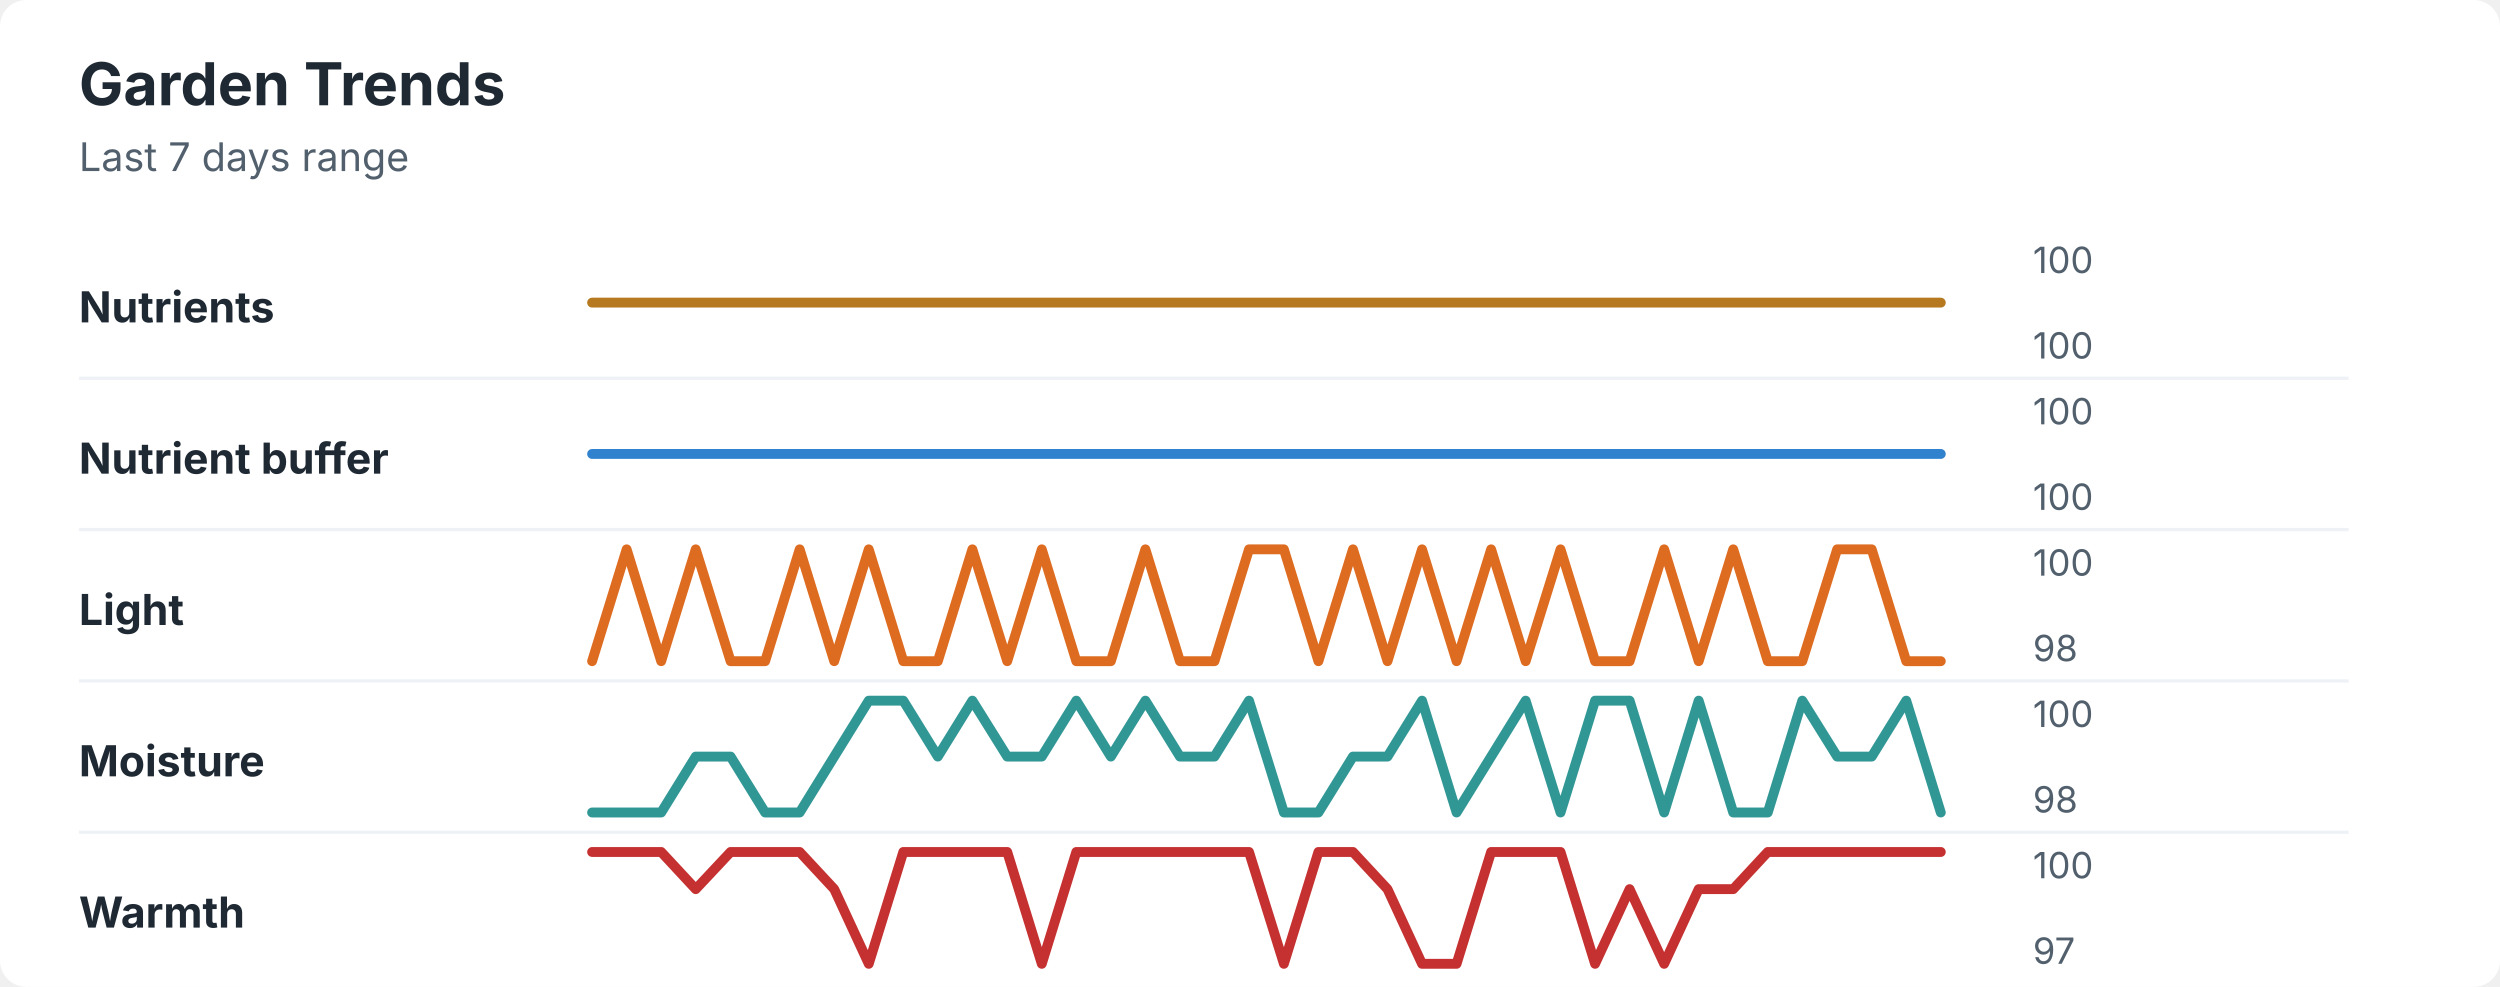
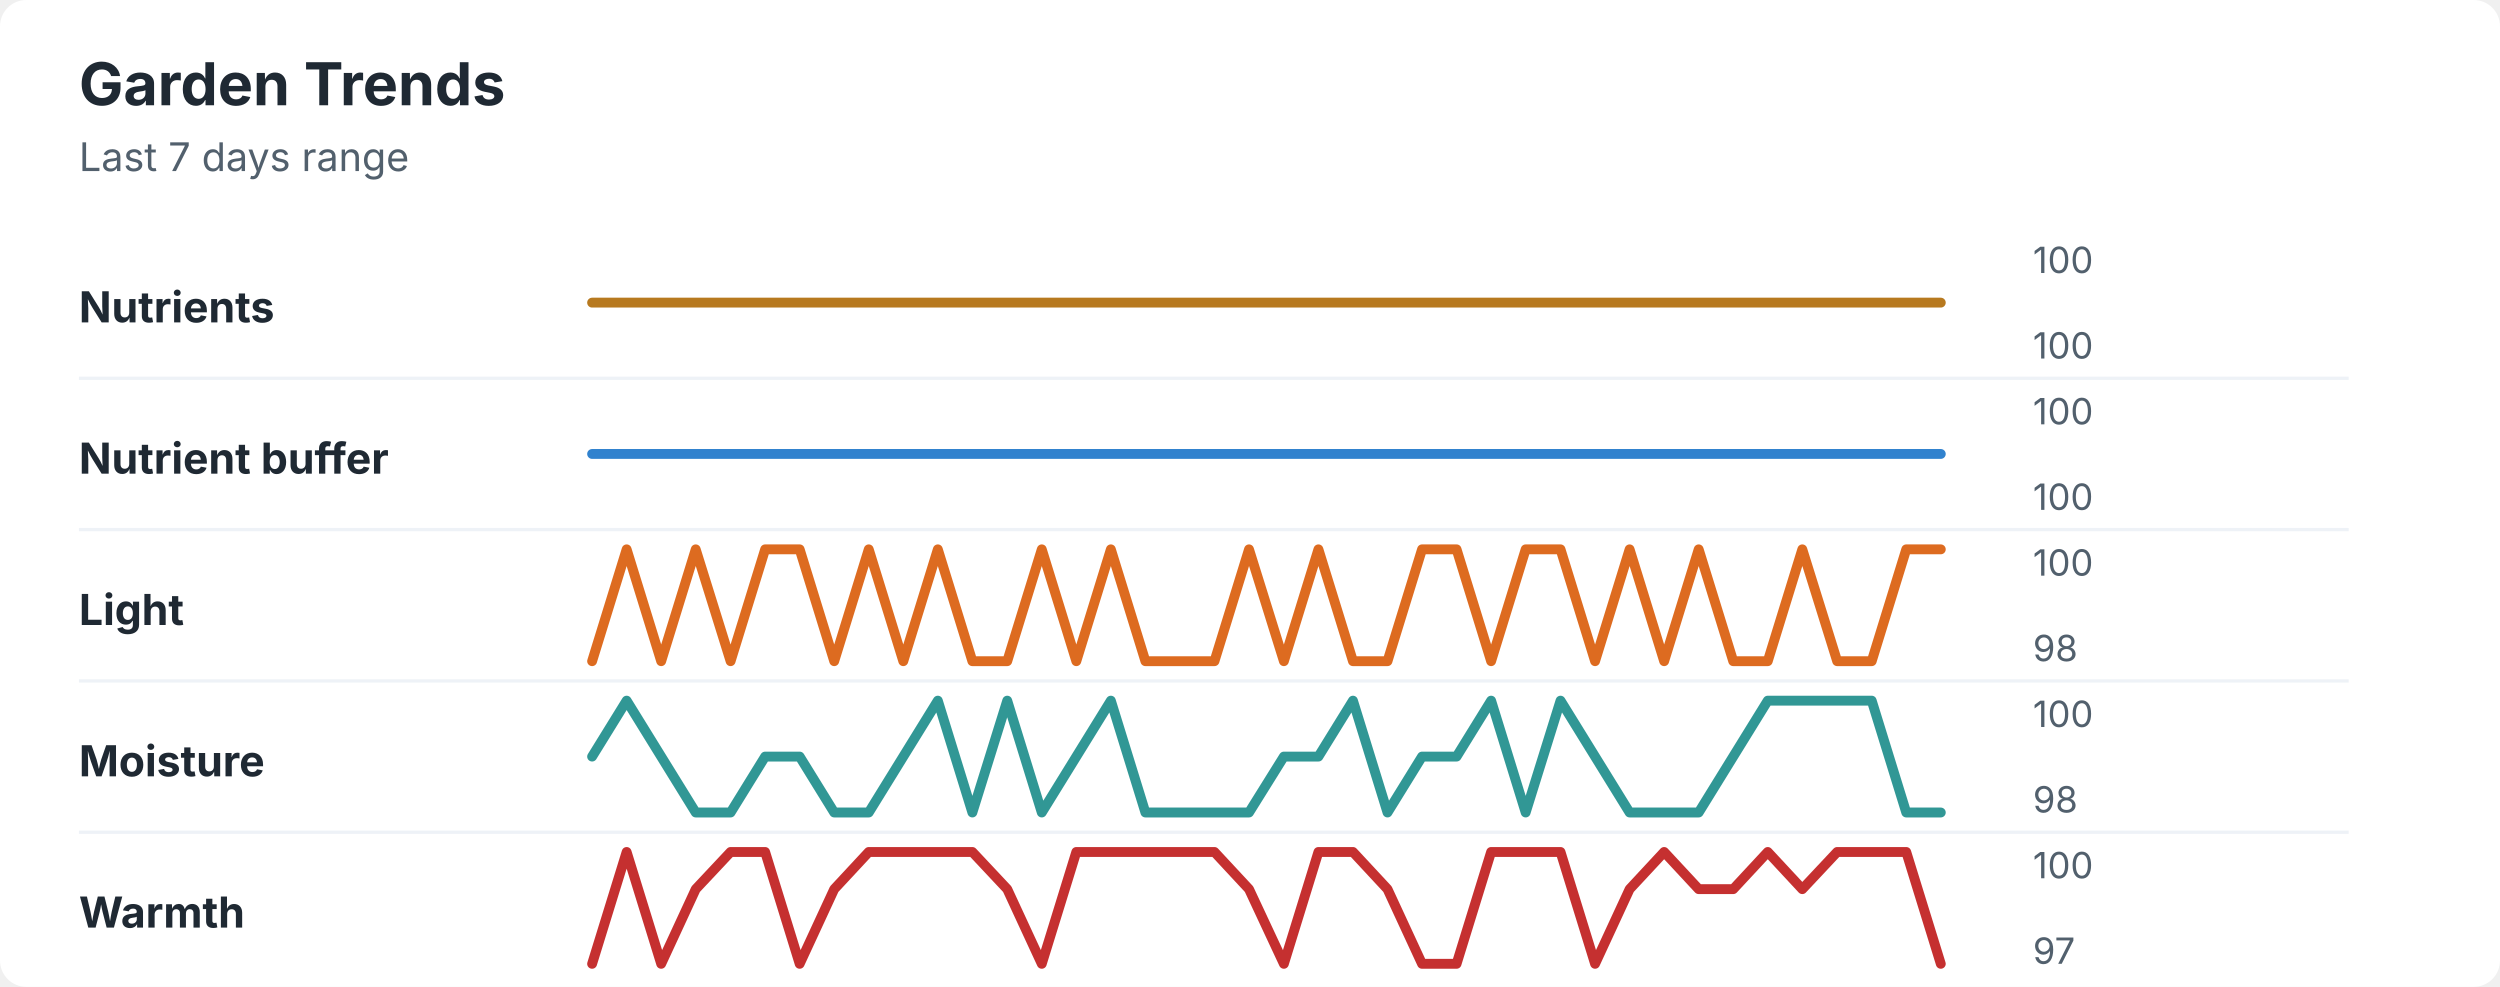
<svg xmlns="http://www.w3.org/2000/svg" width="760" height="300" viewBox="0 0 760 300" role="img" aria-labelledby="title desc">
  <rect width="760" height="300" rx="8" fill="#ffffff" />
  <style>
    text { font-family: -apple-system, BlinkMacSystemFont, "Segoe UI", sans-serif; }
    .title { font-size: 18px; font-weight: 700; fill: #1f2933; }
    .subtitle { font-size: 12px; fill: #52606d; }
    .label { font-size: 13px; font-weight: 650; fill: #1f2933; }
    .axis-value { font-size: 11px; fill: #52606d; }
    .separator { stroke: #eef2f7; stroke-width: 1; }
  </style>
  <text x="24" y="32" class="title">Garden Trends</text>
  <text x="24" y="52" class="subtitle">Last 7 days range</text>
  <text x="24" y="98" class="label">Nutrients</text>
  <polyline points="180.0,92.0 190.5,92.0 201.0,92.0 211.5,92.0 222.1,92.0 232.6,92.0 243.1,92.0 253.6,92.0 264.1,92.0 274.6,92.0 285.1,92.0 295.6,92.0 306.2,92.0 316.7,92.0 327.2,92.0 337.7,92.0 348.2,92.0 358.7,92.0 369.2,92.0 379.7,92.0 390.3,92.0 400.8,92.0 411.3,92.0 421.8,92.0 432.3,92.0 442.8,92.0 453.3,92.0 463.8,92.0 474.4,92.0 484.9,92.0 495.4,92.0 505.9,92.0 516.4,92.0 526.9,92.0 537.4,92.0 547.9,92.0 558.5,92.0 569.0,92.0 579.5,92.0 590.0,92.0 " fill="none" stroke="#b7791f" stroke-width="3" stroke-linecap="round" stroke-linejoin="round" />
  <text x="618" y="83" class="axis-value">100</text>
  <text x="618" y="109" class="axis-value">100</text>
  <line x1="24" y1="115.0" x2="714" y2="115.0" class="separator" />
  <text x="24" y="144" class="label">Nutrient buffer</text>
  <polyline points="180.0,138.0 190.5,138.0 201.0,138.0 211.5,138.0 222.1,138.0 232.6,138.0 243.1,138.0 253.6,138.0 264.1,138.0 274.6,138.0 285.1,138.0 295.6,138.0 306.2,138.0 316.7,138.0 327.2,138.0 337.7,138.0 348.2,138.0 358.7,138.0 369.2,138.0 379.7,138.0 390.3,138.0 400.8,138.0 411.3,138.0 421.8,138.0 432.3,138.0 442.8,138.0 453.3,138.0 463.8,138.0 474.4,138.0 484.9,138.0 495.4,138.0 505.9,138.0 516.4,138.0 526.9,138.0 537.4,138.0 547.9,138.0 558.5,138.0 569.0,138.0 579.5,138.0 590.0,138.0 " fill="none" stroke="#3182ce" stroke-width="3" stroke-linecap="round" stroke-linejoin="round" />
  <text x="618" y="129" class="axis-value">100</text>
  <text x="618" y="155" class="axis-value">100</text>
  <line x1="24" y1="161.0" x2="714" y2="161.0" class="separator" />
  <text x="24" y="190" class="label">Light</text>
-   <polyline points="180.0,201.0 190.5,167.0 201.0,201.0 211.5,167.0 222.1,201.0 232.6,201.0 243.1,167.0 253.6,201.0 264.1,167.0 274.6,201.0 285.1,201.0 295.6,167.0 306.2,201.0 316.7,167.0 327.2,201.0 337.7,201.0 348.2,167.0 358.7,201.0 369.2,201.0 379.7,167.0 390.3,167.0 400.8,201.0 411.3,167.0 421.8,201.0 432.3,167.0 442.8,201.0 453.3,167.0 463.8,201.0 474.4,167.0 484.9,201.0 495.4,201.0 505.9,167.0 516.4,201.0 526.9,167.0 537.4,201.0 547.9,201.0 558.5,167.0 569.0,167.0 579.5,201.0 590.0,201.0 " fill="none" stroke="#dd6b20" stroke-width="3" stroke-linecap="round" stroke-linejoin="round" />
+   <polyline points="180.0,201.0 190.5,167.0 201.0,201.0 211.5,167.0 222.1,201.0 232.6,167.0 243.1,167.0 253.6,201.0 264.1,167.0 274.6,201.0 285.1,167.0 295.6,201.0 306.2,201.0 316.7,167.0 327.2,201.0 337.7,167.0 348.2,201.0 358.7,201.0 369.2,201.0 379.7,167.0 390.3,201.0 400.8,167.0 411.3,201.0 421.8,201.0 432.3,167.0 442.8,167.0 453.3,201.0 463.8,167.0 474.4,167.0 484.9,201.0 495.4,167.0 505.9,201.0 516.4,167.0 526.9,201.0 537.4,201.0 547.9,167.0 558.5,201.0 569.0,201.0 579.5,167.0 590.0,167.0 " fill="none" stroke="#dd6b20" stroke-width="3" stroke-linecap="round" stroke-linejoin="round" />
  <text x="618" y="175" class="axis-value">100</text>
  <text x="618" y="201" class="axis-value">98</text>
  <line x1="24" y1="207.0" x2="714" y2="207.0" class="separator" />
  <text x="24" y="236" class="label">Moisture</text>
-   <polyline points="180.0,247.0 190.5,247.0 201.0,247.0 211.5,230.0 222.1,230.0 232.6,247.0 243.1,247.0 253.6,230.0 264.1,213.0 274.6,213.0 285.1,230.0 295.6,213.0 306.2,230.0 316.7,230.0 327.2,213.0 337.7,230.0 348.2,213.0 358.7,230.0 369.2,230.0 379.7,213.0 390.3,247.0 400.8,247.0 411.3,230.0 421.8,230.0 432.3,213.0 442.8,247.0 453.3,230.0 463.8,213.0 474.4,247.0 484.9,213.0 495.4,213.0 505.9,247.0 516.4,213.0 526.9,247.0 537.4,247.0 547.9,213.0 558.5,230.0 569.0,230.0 579.5,213.0 590.0,247.0 " fill="none" stroke="#319795" stroke-width="3" stroke-linecap="round" stroke-linejoin="round" />
+   <polyline points="180.0,230.0 190.5,213.0 201.0,230.0 211.5,247.0 222.1,247.0 232.6,230.0 243.1,230.0 253.6,247.0 264.1,247.0 274.6,230.0 285.1,213.0 295.6,247.0 306.2,213.0 316.7,247.0 327.2,230.0 337.7,213.0 348.2,247.0 358.7,247.0 369.2,247.0 379.7,247.0 390.3,230.0 400.8,230.0 411.3,213.0 421.8,247.0 432.3,230.0 442.8,230.0 453.3,213.0 463.8,247.0 474.4,213.0 484.9,230.0 495.4,247.0 505.9,247.0 516.4,247.0 526.9,230.0 537.4,213.0 547.9,213.0 558.5,213.0 569.0,213.0 579.5,247.0 590.0,247.0 " fill="none" stroke="#319795" stroke-width="3" stroke-linecap="round" stroke-linejoin="round" />
  <text x="618" y="221" class="axis-value">100</text>
  <text x="618" y="247" class="axis-value">98</text>
  <line x1="24" y1="253.0" x2="714" y2="253.0" class="separator" />
  <text x="24" y="282" class="label">Warmth</text>
-   <polyline points="180.0,259.0 190.5,259.0 201.0,259.0 211.5,270.3 222.1,259.0 232.6,259.0 243.1,259.0 253.6,270.3 264.1,293.0 274.6,259.0 285.1,259.0 295.6,259.0 306.2,259.0 316.7,293.0 327.2,259.0 337.7,259.0 348.2,259.0 358.7,259.0 369.2,259.0 379.7,259.0 390.3,293.0 400.8,259.0 411.3,259.0 421.8,270.3 432.3,293.0 442.8,293.0 453.3,259.0 463.8,259.0 474.4,259.0 484.9,293.0 495.4,270.3 505.9,293.0 516.4,270.3 526.9,270.3 537.4,259.0 547.9,259.0 558.5,259.0 569.0,259.0 579.5,259.0 590.0,259.0 " fill="none" stroke="#c53030" stroke-width="3" stroke-linecap="round" stroke-linejoin="round" />
+   <polyline points="180.0,293.0 190.5,259.0 201.0,293.0 211.5,270.3 222.1,259.0 232.6,259.0 243.1,293.0 253.6,270.3 264.1,259.0 274.6,259.0 285.1,259.0 295.6,259.0 306.2,270.3 316.7,293.0 327.2,259.0 337.7,259.0 348.2,259.0 358.7,259.0 369.2,259.0 379.7,270.3 390.3,293.0 400.8,259.0 411.3,259.0 421.8,270.3 432.3,293.0 442.8,293.0 453.3,259.0 463.8,259.0 474.4,259.0 484.9,293.0 495.4,270.3 505.9,259.0 516.4,270.3 526.9,270.3 537.4,259.0 547.9,270.3 558.5,259.0 569.0,259.0 579.5,259.0 590.0,293.0 " fill="none" stroke="#c53030" stroke-width="3" stroke-linecap="round" stroke-linejoin="round" />
  <text x="618" y="267" class="axis-value">100</text>
  <text x="618" y="293" class="axis-value">97</text>
</svg>
